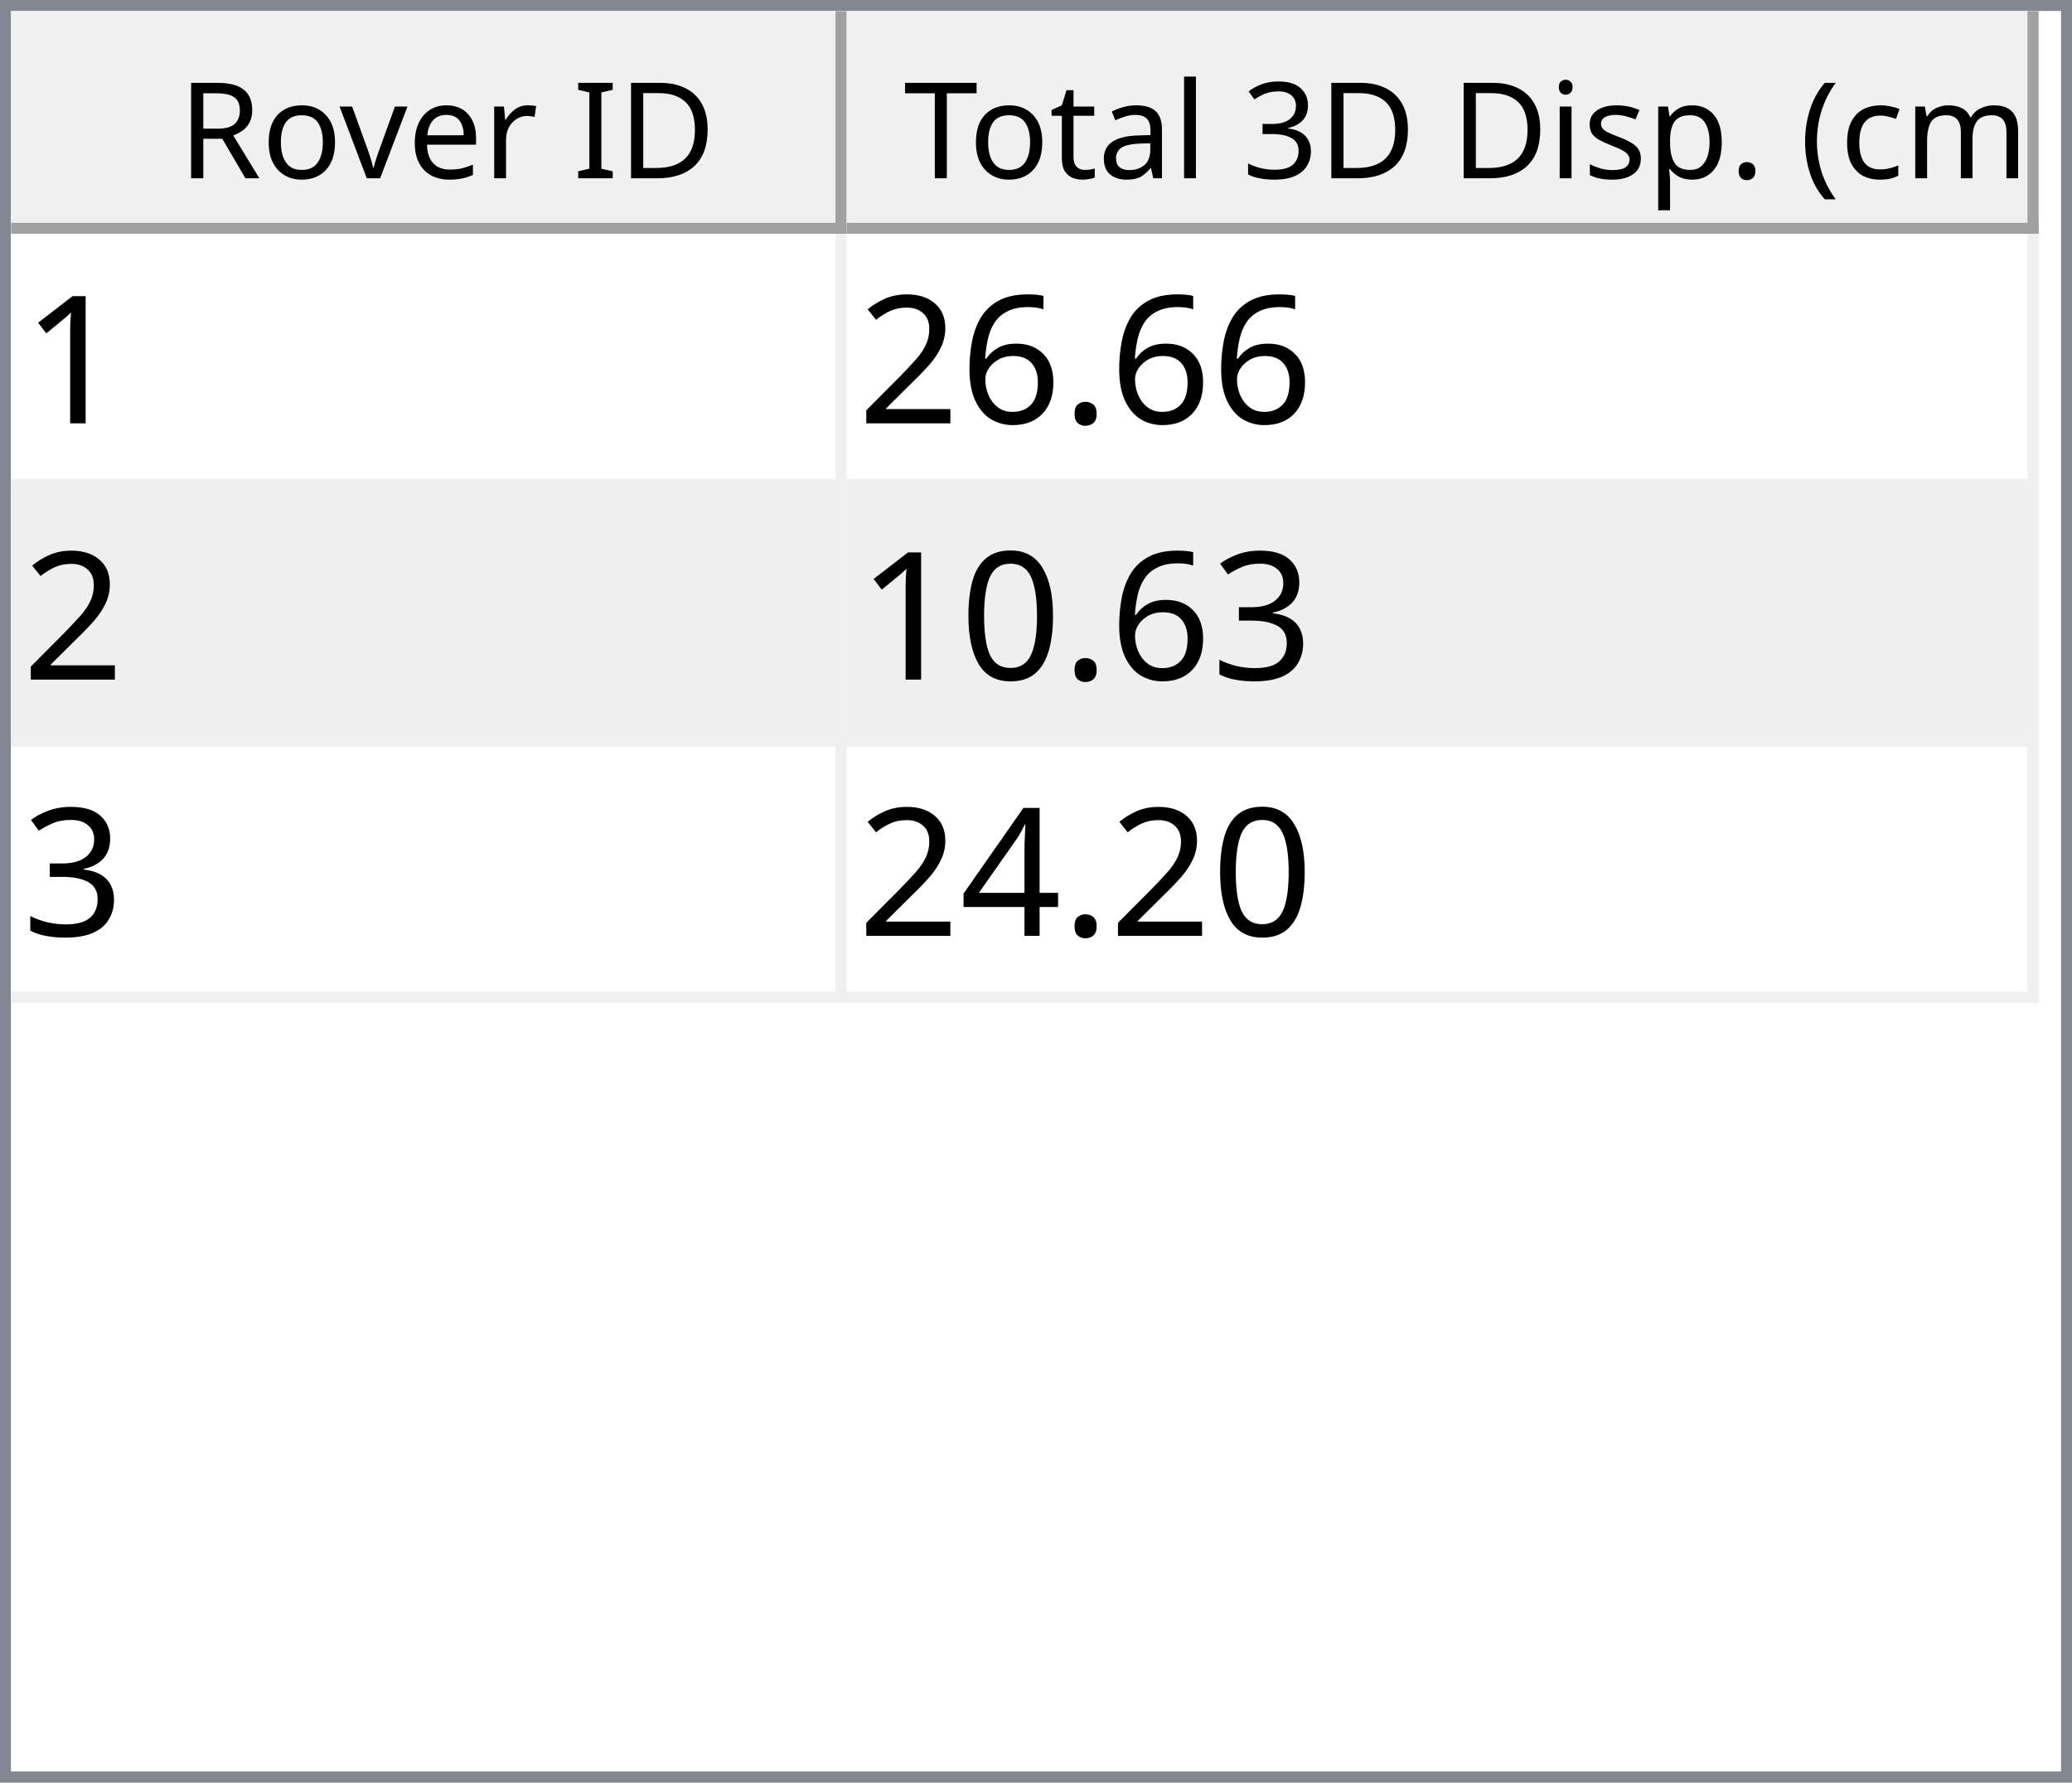
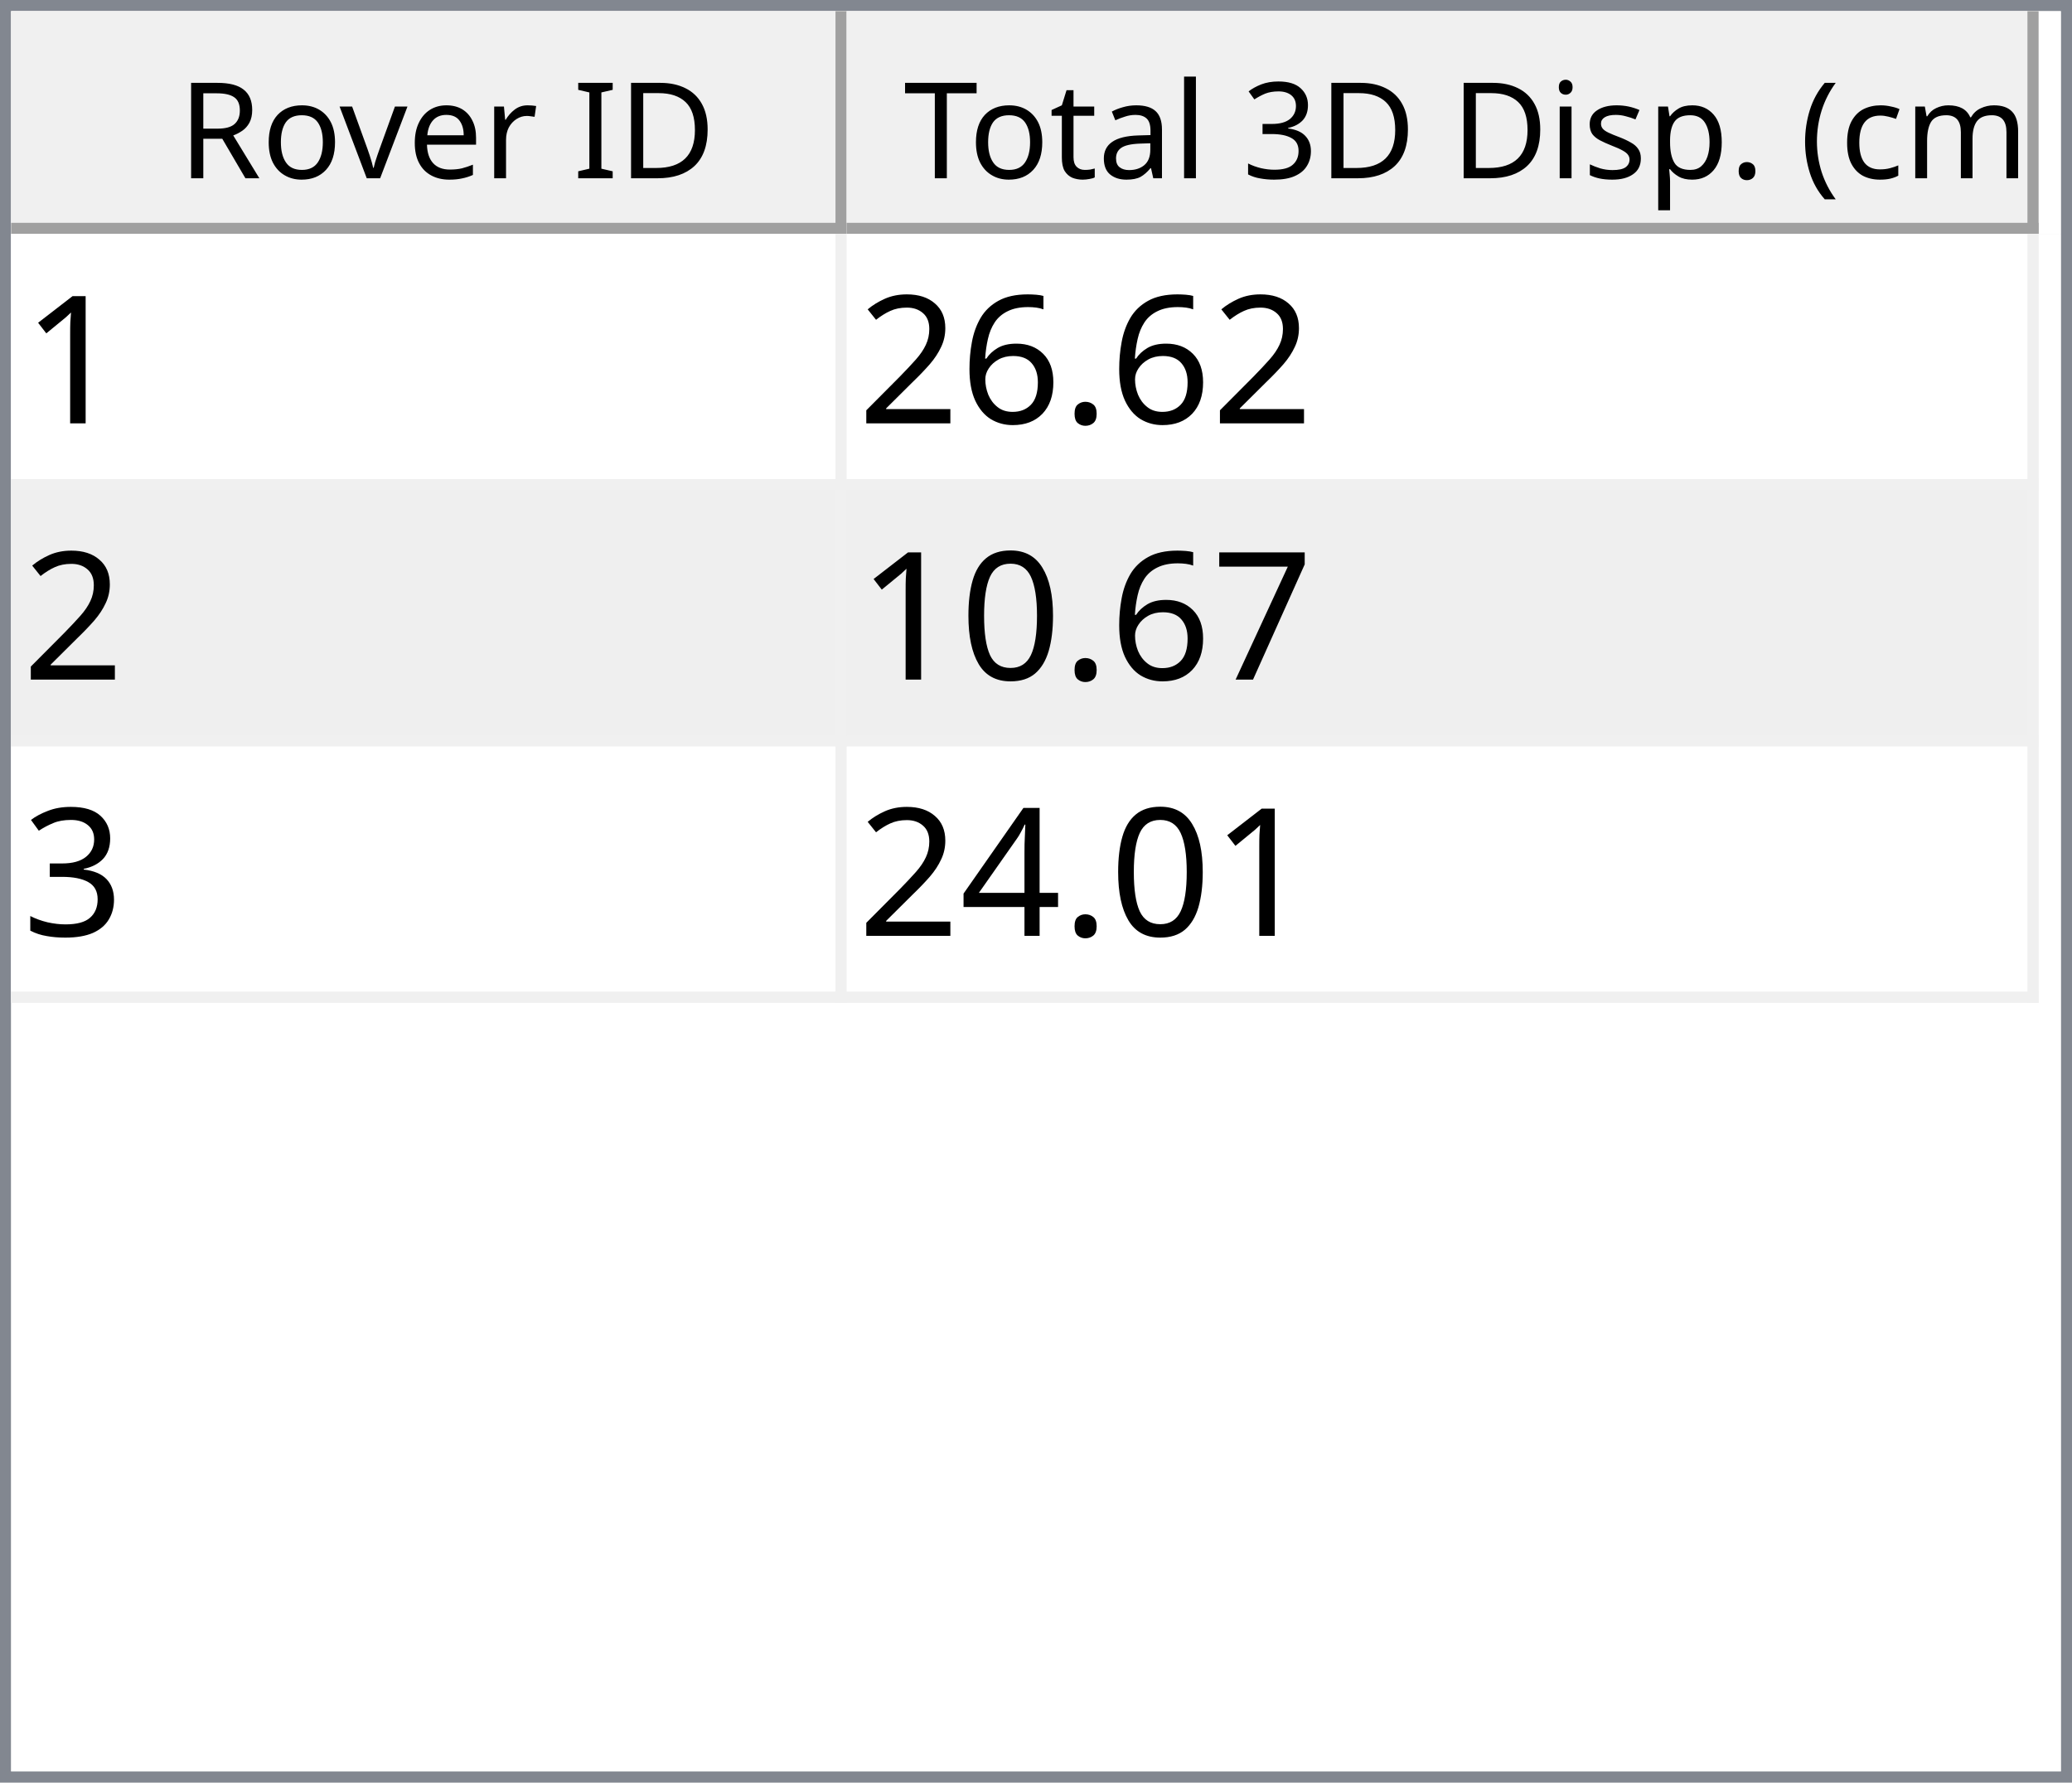
<svg xmlns="http://www.w3.org/2000/svg" style="fill-opacity:1; color-rendering:auto; color-interpolation:auto; text-rendering:auto; stroke:black; stroke-linecap:square; stroke-miterlimit:10; shape-rendering:auto; stroke-opacity:1; fill:black; stroke-dasharray:none; font-weight:normal; stroke-width:1; font-family:'Dialog'; font-style:normal; stroke-linejoin:miter; font-size:12px; stroke-dashoffset:0; image-rendering:auto;" width="186" height="160">
  <defs id="genericDefs" />
  <g>
    <defs id="defs1">
      <clipPath clipPathUnits="userSpaceOnUse" id="clipPath1">
        <path d="M0 0 L186 0 L186 160 L0 160 L0 0 Z" />
      </clipPath>
      <clipPath clipPathUnits="userSpaceOnUse" id="clipPath2">
        <path d="M0 0 L0 160 L186 160 L186 0 Z" />
      </clipPath>
      <clipPath clipPathUnits="userSpaceOnUse" id="clipPath3">
        <path d="M0 0 L0 20 L184 20 L184 0 Z" />
      </clipPath>
      <clipPath clipPathUnits="userSpaceOnUse" id="clipPath4">
        <path d="M0 0 L0 20 L75 20 L75 0 Z" />
      </clipPath>
      <clipPath clipPathUnits="userSpaceOnUse" id="clipPath5">
        <path d="M1 1 L1 19 L74 19 L74 1 Z" />
      </clipPath>
      <clipPath clipPathUnits="userSpaceOnUse" id="clipPath6">
        <path d="M0 0 L0 18 L73 18 L73 0 Z" />
      </clipPath>
      <clipPath clipPathUnits="userSpaceOnUse" id="clipPath7">
        <path d="M-0.5 -0.5 L-0.5 19.5 L74.5 19.5 L74.5 -0.5 Z" />
      </clipPath>
      <clipPath clipPathUnits="userSpaceOnUse" id="clipPath8">
        <path d="M0 0 L0 20 L107 20 L107 0 Z" />
      </clipPath>
      <clipPath clipPathUnits="userSpaceOnUse" id="clipPath9">
        <path d="M1 1 L1 19 L106 19 L106 1 Z" />
      </clipPath>
      <clipPath clipPathUnits="userSpaceOnUse" id="clipPath10">
        <path d="M0 0 L0 18 L105 18 L105 0 Z" />
      </clipPath>
      <clipPath clipPathUnits="userSpaceOnUse" id="clipPath11">
        <path d="M-0.5 -0.5 L-0.5 19.5 L106.5 19.5 L106.5 -0.5 Z" />
      </clipPath>
      <clipPath clipPathUnits="userSpaceOnUse" id="clipPath12">
        <path d="M0 0 L0 138 L184 138 L184 0 Z" />
      </clipPath>
      <clipPath clipPathUnits="userSpaceOnUse" id="clipPath13">
        <path d="M0 0 L0 69 L182 69 L182 0 Z" />
      </clipPath>
      <clipPath clipPathUnits="userSpaceOnUse" id="clipPath14">
        <path d="M-0.5 -0.5 L-0.5 68.5 L181.5 68.5 L181.5 -0.5 Z" />
      </clipPath>
      <clipPath clipPathUnits="userSpaceOnUse" id="clipPath15">
        <path d="M0 0 L0 22 L74 22 L74 0 Z" />
      </clipPath>
      <clipPath clipPathUnits="userSpaceOnUse" id="clipPath16">
        <path d="M0 0 L0 22 L106 22 L106 0 Z" />
      </clipPath>
      <font horiz-adv-x="64.551" id="font1">
        <font-face ascent="107.91" descent="25.098" units-per-em="100" style="font-style:normal; font-family:Segoe UI; font-weight:normal;" />
        <missing-glyph horiz-adv-x="64.551" d="M8.109 0 L8.109 68.266 L56.453 68.266 L56.453 0 L8.109 0 ZM15.328 7.234 L49.219 7.234 L49.219 61.031 L15.328 61.031 L15.328 7.234 Z" />
        <glyph unicode="D" horiz-adv-x="70.117" d="M9.188 0 L9.188 70.016 L28.516 70.016 Q65.531 70.016 65.531 35.891 Q65.531 19.672 55.25 9.836 Q44.969 0 27.734 0 L9.188 0 ZM17.391 62.594 L17.391 7.422 L27.828 7.422 Q41.609 7.422 49.273 14.797 Q56.938 22.172 56.938 35.688 Q56.938 62.594 28.328 62.594 L17.391 62.594 Z" />
        <glyph unicode="I" horiz-adv-x="26.611" d="M17.391 0 L9.188 0 L9.188 70.016 L17.391 70.016 L17.391 0 Z" />
        <glyph unicode=" " horiz-adv-x="27.393" d="" />
        <glyph unicode="r" horiz-adv-x="34.766" d="M34.188 41.891 Q32.078 43.5 28.125 43.5 Q23 43.5 19.555 38.672 Q16.109 33.844 16.109 25.484 L16.109 0 L8.109 0 L8.109 50 L16.109 50 L16.109 39.703 L16.312 39.703 Q18.016 44.969 21.531 47.922 Q25.047 50.875 29.391 50.875 Q32.516 50.875 34.188 50.203 L34.188 41.891 Z" />
        <glyph unicode="e" horiz-adv-x="52.295" d="M48.297 23 L12.984 23 Q13.188 14.656 17.484 10.109 Q21.781 5.562 29.297 5.562 Q37.75 5.562 44.828 11.141 L44.828 3.609 Q38.234 -1.172 27.391 -1.172 Q16.797 -1.172 10.742 5.641 Q4.688 12.453 4.688 24.812 Q4.688 36.469 11.305 43.82 Q17.922 51.172 27.734 51.172 Q37.547 51.172 42.922 44.828 Q48.297 38.484 48.297 27.203 L48.297 23 ZM40.094 29.781 Q40.047 36.719 36.75 40.578 Q33.453 44.438 27.594 44.438 Q21.922 44.438 17.969 40.383 Q14.016 36.328 13.094 29.781 L40.094 29.781 Z" />
        <glyph unicode="v" horiz-adv-x="47.9" d="M47.406 50 L27.484 0 L19.625 0 L0.688 50 L9.469 50 L22.172 13.672 Q23.578 9.672 23.922 6.688 L24.125 6.688 Q24.609 10.453 25.688 13.484 L38.969 50 L47.406 50 Z" />
        <glyph unicode="o" horiz-adv-x="58.594" d="M29 -1.172 Q17.922 -1.172 11.305 5.836 Q4.688 12.844 4.688 24.422 Q4.688 37.016 11.57 44.094 Q18.453 51.172 30.172 51.172 Q41.359 51.172 47.633 44.289 Q53.906 37.406 53.906 25.203 Q53.906 13.234 47.141 6.031 Q40.375 -1.172 29 -1.172 ZM29.594 44.438 Q21.875 44.438 17.383 39.188 Q12.891 33.938 12.891 24.703 Q12.891 15.828 17.43 10.695 Q21.969 5.562 29.594 5.562 Q37.359 5.562 41.531 10.594 Q45.703 15.625 45.703 24.906 Q45.703 34.281 41.531 39.359 Q37.359 44.438 29.594 44.438 Z" />
        <glyph unicode="R" horiz-adv-x="59.814" d="M59.375 0 L49.609 0 L37.891 19.625 Q36.281 22.359 34.766 24.289 Q33.25 26.219 31.664 27.438 Q30.078 28.656 28.25 29.219 Q26.422 29.781 24.125 29.781 L17.391 29.781 L17.391 0 L9.188 0 L9.188 70.016 L30.078 70.016 Q34.672 70.016 38.555 68.867 Q42.438 67.719 45.289 65.375 Q48.141 63.031 49.758 59.547 Q51.375 56.062 51.375 51.375 Q51.375 47.703 50.273 44.656 Q49.172 41.609 47.148 39.211 Q45.125 36.812 42.266 35.133 Q39.406 33.453 35.844 32.516 L35.844 32.328 Q37.594 31.547 38.891 30.547 Q40.188 29.547 41.359 28.18 Q42.531 26.812 43.68 25.078 Q44.828 23.344 46.234 21.047 L59.375 0 ZM17.391 62.594 L17.391 37.203 L28.516 37.203 Q31.594 37.203 34.203 38.133 Q36.812 39.062 38.719 40.797 Q40.625 42.531 41.703 45.047 Q42.781 47.562 42.781 50.688 Q42.781 56.297 39.141 59.445 Q35.5 62.594 28.609 62.594 L17.391 62.594 Z" />
        <glyph unicode=")" horiz-adv-x="30.176" d="M8.297 -15.922 L1.172 -15.922 Q16.406 2.344 16.406 26.812 Q16.406 51.469 1.078 70.016 L8.297 70.016 Q23.531 52.156 23.531 26.703 Q23.531 1.375 8.297 -15.922 Z" />
        <glyph unicode="m" horiz-adv-x="86.133" d="M79.109 0 L71.094 0 L71.094 28.719 Q71.094 37.016 68.531 40.727 Q65.969 44.438 59.906 44.438 Q54.781 44.438 51.195 39.75 Q47.609 35.062 47.609 28.516 L47.609 0 L39.594 0 L39.594 29.688 Q39.594 44.438 28.219 44.438 Q22.953 44.438 19.531 40.016 Q16.109 35.594 16.109 28.516 L16.109 0 L8.109 0 L8.109 50 L16.109 50 L16.109 42.094 L16.312 42.094 Q21.625 51.172 31.844 51.172 Q36.969 51.172 40.773 48.312 Q44.578 45.453 46 40.828 Q51.562 51.172 62.594 51.172 Q79.109 51.172 79.109 30.812 L79.109 0 Z" />
        <glyph unicode="c" horiz-adv-x="46.191" d="M42.188 2.297 Q36.422 -1.172 28.516 -1.172 Q17.828 -1.172 11.258 5.789 Q4.688 12.75 4.688 23.828 Q4.688 36.188 11.766 43.68 Q18.844 51.172 30.672 51.172 Q37.25 51.172 42.281 48.734 L42.281 40.531 Q36.719 44.438 30.375 44.438 Q22.703 44.438 17.797 38.945 Q12.891 33.453 12.891 24.516 Q12.891 15.719 17.508 10.641 Q22.125 5.562 29.891 5.562 Q36.422 5.562 42.188 9.906 L42.188 2.297 Z" />
        <glyph unicode="(" horiz-adv-x="30.176" d="M29.109 -15.922 L21.969 -15.922 Q6.844 1.375 6.844 26.703 Q6.844 52.156 21.969 70.016 L29.203 70.016 Q13.875 51.469 13.875 26.812 Q13.875 2.344 29.109 -15.922 Z" />
        <glyph unicode="." horiz-adv-x="21.68" d="M10.891 -1.078 Q8.641 -1.078 7.055 0.539 Q5.469 2.156 5.469 4.391 Q5.469 6.641 7.055 8.273 Q8.641 9.906 10.891 9.906 Q13.188 9.906 14.797 8.273 Q16.406 6.641 16.406 4.391 Q16.406 2.156 14.797 0.539 Q13.188 -1.078 10.891 -1.078 Z" />
        <glyph unicode="p" horiz-adv-x="58.789" d="M16.312 7.234 L16.109 7.234 L16.109 -23 L8.109 -23 L8.109 50 L16.109 50 L16.109 41.219 L16.312 41.219 Q22.219 51.172 33.594 51.172 Q43.266 51.172 48.688 44.461 Q54.109 37.75 54.109 26.469 Q54.109 13.922 48 6.375 Q41.891 -1.172 31.297 -1.172 Q21.578 -1.172 16.312 7.234 ZM16.109 27.391 L16.109 20.406 Q16.109 14.203 20.141 9.883 Q24.172 5.562 30.375 5.562 Q37.641 5.562 41.773 11.133 Q45.906 16.703 45.906 26.609 Q45.906 34.969 42.047 39.703 Q38.188 44.438 31.594 44.438 Q24.609 44.438 20.359 39.578 Q16.109 34.719 16.109 27.391 Z" />
        <glyph unicode="s" horiz-adv-x="42.432" d="M5.078 1.812 L5.078 10.406 Q11.625 5.562 19.484 5.562 Q30.031 5.562 30.031 12.594 Q30.031 14.594 29.125 15.992 Q28.219 17.391 26.68 18.461 Q25.141 19.531 23.07 20.383 Q21 21.234 18.609 22.172 Q15.281 23.484 12.766 24.828 Q10.25 26.172 8.57 27.859 Q6.891 29.547 6.031 31.695 Q5.172 33.844 5.172 36.719 Q5.172 40.234 6.789 42.945 Q8.406 45.656 11.086 47.484 Q13.766 49.312 17.211 50.242 Q20.656 51.172 24.312 51.172 Q30.812 51.172 35.938 48.922 L35.938 40.828 Q30.422 44.438 23.25 44.438 Q21 44.438 19.195 43.922 Q17.391 43.406 16.094 42.477 Q14.797 41.547 14.086 40.258 Q13.375 38.969 13.375 37.406 Q13.375 35.453 14.086 34.133 Q14.797 32.812 16.164 31.789 Q17.531 30.766 19.484 29.938 Q21.438 29.109 23.922 28.125 Q27.25 26.859 29.883 25.516 Q32.516 24.172 34.375 22.484 Q36.234 20.797 37.234 18.602 Q38.234 16.406 38.234 13.375 Q38.234 9.672 36.602 6.938 Q34.969 4.203 32.234 2.398 Q29.5 0.594 25.93 -0.289 Q22.359 -1.172 18.453 -1.172 Q10.75 -1.172 5.078 1.812 Z" />
        <glyph unicode="i" horiz-adv-x="24.219" d="M12.203 62.703 Q10.062 62.703 8.547 64.164 Q7.031 65.625 7.031 67.875 Q7.031 70.125 8.547 71.609 Q10.062 73.094 12.203 73.094 Q14.406 73.094 15.945 71.609 Q17.484 70.125 17.484 67.875 Q17.484 65.719 15.945 64.211 Q14.406 62.703 12.203 62.703 ZM16.109 0 L8.109 0 L8.109 50 L16.109 50 L16.109 0 Z" />
        <glyph unicode="3" horiz-adv-x="53.906" d="M46.531 19.828 Q46.531 15.094 44.75 11.211 Q42.969 7.328 39.719 4.57 Q36.469 1.812 31.93 0.297 Q27.391 -1.219 21.922 -1.219 Q11.922 -1.219 6 2.594 L6 11.188 Q13.094 5.609 22.219 5.609 Q25.875 5.609 28.828 6.539 Q31.781 7.469 33.906 9.227 Q36.031 10.984 37.18 13.477 Q38.328 15.969 38.328 19.094 Q38.328 32.812 18.797 32.812 L12.984 32.812 L12.984 39.594 L18.5 39.594 Q35.797 39.594 35.797 52.484 Q35.797 64.406 22.609 64.406 Q15.188 64.406 8.688 59.422 L8.688 67.188 Q15.375 71.188 24.609 71.188 Q29 71.188 32.57 69.969 Q36.141 68.75 38.68 66.555 Q41.219 64.359 42.609 61.281 Q44 58.203 44 54.5 Q44 40.672 30.031 36.719 L30.031 36.531 Q33.594 36.141 36.625 34.797 Q39.656 33.453 41.852 31.305 Q44.047 29.156 45.289 26.25 Q46.531 23.344 46.531 19.828 Z" />
        <glyph unicode="l" horiz-adv-x="24.219" d="M16.109 0 L8.109 0 L8.109 74.031 L16.109 74.031 L16.109 0 Z" />
        <glyph unicode="a" horiz-adv-x="50.879" d="M43.891 0 L35.891 0 L35.891 7.812 L35.688 7.812 Q30.469 -1.172 20.312 -1.172 Q12.844 -1.172 8.617 2.781 Q4.391 6.734 4.391 13.281 Q4.391 27.297 20.906 29.594 L35.891 31.688 Q35.891 44.438 25.594 44.438 Q16.547 44.438 9.281 38.281 L9.281 46.484 Q16.656 51.172 26.266 51.172 Q43.891 51.172 43.891 32.516 L43.891 0 ZM35.891 25.297 L23.828 23.641 Q18.266 22.859 15.43 20.875 Q12.594 18.891 12.594 13.875 Q12.594 10.203 15.211 7.883 Q17.828 5.562 22.172 5.562 Q28.125 5.562 32.008 9.742 Q35.891 13.922 35.891 20.312 L35.891 25.297 Z" />
        <glyph unicode="t" horiz-adv-x="33.887" d="M31.297 0.484 Q28.469 -1.078 23.828 -1.078 Q10.688 -1.078 10.688 13.578 L10.688 43.172 L2.094 43.172 L2.094 50 L10.688 50 L10.688 62.203 L18.703 64.797 L18.703 50 L31.297 50 L31.297 43.172 L18.703 43.172 L18.703 14.984 Q18.703 9.969 20.414 7.82 Q22.125 5.672 26.078 5.672 Q29.109 5.672 31.297 7.328 L31.297 0.484 Z" />
        <glyph unicode="T" horiz-adv-x="52.393" d="M50.594 62.594 L30.375 62.594 L30.375 0 L22.172 0 L22.172 62.594 L2 62.594 L2 70.016 L50.594 70.016 L50.594 62.594 Z" />
      </font>
      <font horiz-adv-x="75.0" id="font2">
        <font-face ascent="100.537" descent="21.973" units-per-em="100" style="font-style:normal; font-family:sans-serif; font-weight:normal;" />
        <missing-glyph horiz-adv-x="75.0" d="M12.5 0 L12.5 62.5 L62.5 62.5 L62.5 0 L12.5 0 ZM14.062 1.562 L60.938 1.562 L60.938 60.938 L14.062 60.938 L14.062 1.562 Z" />
        <glyph unicode="1" horiz-adv-x="55.615" d="M37.25 0 L28.469 0 L28.469 56 Q25.297 52.984 20.141 49.953 Q14.984 46.922 10.891 45.406 L10.891 53.906 Q18.266 57.375 23.781 62.305 Q29.297 67.234 31.594 71.875 L37.25 71.875 L37.25 0 Z" />
        <glyph unicode="." horiz-adv-x="27.783" d="M9.078 0 L9.078 10.016 L19.094 10.016 L19.094 0 L9.078 0 Z" />
        <glyph unicode="6" horiz-adv-x="55.615" d="M49.75 54.047 L41.016 53.375 Q39.844 58.547 37.703 60.891 Q34.125 64.656 28.906 64.656 Q24.703 64.656 21.531 62.312 Q17.391 59.281 14.992 53.469 Q12.594 47.656 12.5 36.922 Q15.672 41.75 20.266 44.094 Q24.859 46.438 29.891 46.438 Q38.672 46.438 44.852 39.969 Q51.031 33.5 51.031 23.25 Q51.031 16.5 48.125 10.719 Q45.219 4.938 40.141 1.859 Q35.062 -1.219 28.609 -1.219 Q17.625 -1.219 10.695 6.859 Q3.766 14.938 3.766 33.5 Q3.766 54.25 11.422 63.672 Q18.109 71.875 29.438 71.875 Q37.891 71.875 43.289 67.141 Q48.688 62.406 49.75 54.047 ZM13.875 23.188 Q13.875 18.656 15.797 14.508 Q17.719 10.359 21.188 8.18 Q24.656 6 28.469 6 Q34.031 6 38.039 10.492 Q42.047 14.984 42.047 22.703 Q42.047 30.125 38.086 34.398 Q34.125 38.672 28.125 38.672 Q22.172 38.672 18.023 34.398 Q13.875 30.125 13.875 23.188 Z" />
        <glyph unicode="2" horiz-adv-x="55.615" d="M50.344 8.453 L50.344 0 L3.031 0 Q2.938 3.172 4.047 6.109 Q5.859 10.938 9.836 15.625 Q13.812 20.312 21.344 26.469 Q33.016 36.031 37.117 41.625 Q41.219 47.219 41.219 52.203 Q41.219 57.422 37.477 61.008 Q33.734 64.594 27.734 64.594 Q21.391 64.594 17.578 60.789 Q13.766 56.984 13.719 50.25 L4.688 51.172 Q5.609 61.281 11.664 66.578 Q17.719 71.875 27.938 71.875 Q38.234 71.875 44.242 66.164 Q50.25 60.453 50.25 52 Q50.25 47.703 48.492 43.555 Q46.734 39.406 42.656 34.812 Q38.578 30.219 29.109 22.219 Q21.188 15.578 18.945 13.211 Q16.703 10.844 15.234 8.453 L50.344 8.453 Z" />
+         <glyph unicode="7" horiz-adv-x="55.615" d="M4.734 62.203 L4.734 70.656 L51.078 70.656 L51.078 63.812 Q44.234 56.547 37.523 44.484 Q30.812 32.422 27.156 19.672 Q24.516 10.688 23.781 0 L14.75 0 Q14.891 8.453 18.062 20.414 Q21.234 32.375 27.172 43.484 Q33.109 54.594 39.797 62.203 L4.734 62.203 Z" />
+         <glyph unicode="0" horiz-adv-x="55.615" d="M4.156 35.297 Q4.156 48 6.766 55.742 Q9.375 63.484 14.523 67.68 Q19.672 71.875 27.484 71.875 Q33.25 71.875 37.594 69.555 Q41.938 67.234 44.773 62.867 Q47.609 58.5 49.219 52.227 Q50.828 45.953 50.828 35.297 Q50.828 22.703 48.242 14.969 Q45.656 7.234 40.508 3.008 Q35.359 -1.219 27.484 -1.219 Q17.141 -1.219 11.234 6.203 Q4.156 15.141 4.156 35.297 ZM13.188 35.297 Q13.188 17.672 17.312 11.836 Q21.438 6 27.484 6 Q33.547 6 37.672 11.859 Q41.797 17.719 41.797 35.297 Q41.797 52.984 37.672 58.789 Q33.547 64.594 27.391 64.594 Q21.344 64.594 17.719 59.469 Q13.188 52.938 13.188 35.297 Z" />
        <glyph unicode="3" horiz-adv-x="55.615" d="M4.203 18.891 L12.984 20.062 Q14.5 12.594 18.141 9.297 Q21.781 6 27 6 Q33.203 6 37.477 10.297 Q41.75 14.594 41.75 20.953 Q41.75 27 37.797 30.93 Q33.844 34.859 27.734 34.859 Q25.25 34.859 21.531 33.891 L22.516 41.609 Q23.391 41.5 23.922 41.5 Q29.547 41.5 34.039 44.43 Q38.531 47.359 38.531 53.469 Q38.531 58.297 35.258 61.477 Q31.984 64.656 26.812 64.656 Q21.688 64.656 18.266 61.43 Q14.844 58.203 13.875 51.766 L5.078 53.328 Q6.688 62.156 12.398 67.016 Q18.109 71.875 26.609 71.875 Q32.469 71.875 37.398 69.359 Q42.328 66.844 44.945 62.5 Q47.562 58.156 47.562 53.266 Q47.562 48.641 45.07 44.828 Q42.578 41.016 37.703 38.766 Q44.047 37.312 47.562 32.695 Q51.078 28.078 51.078 21.141 Q51.078 11.766 44.242 5.25 Q37.406 -1.266 26.953 -1.266 Q17.531 -1.266 11.305 4.352 Q5.078 9.969 4.203 18.891 Z" />
-         <glyph unicode="0" horiz-adv-x="55.615" d="M4.156 35.297 Q4.156 48 6.766 55.742 Q9.375 63.484 14.523 67.68 Q19.672 71.875 27.484 71.875 Q33.25 71.875 37.594 69.555 Q41.938 67.234 44.773 62.867 Q47.609 58.5 49.219 52.227 Q50.828 45.953 50.828 35.297 Q50.828 22.703 48.242 14.969 Q45.656 7.234 40.508 3.008 Q35.359 -1.219 27.484 -1.219 Q17.141 -1.219 11.234 6.203 Q4.156 15.141 4.156 35.297 ZM13.188 35.297 Q13.188 17.672 17.312 11.836 Q21.438 6 27.484 6 Q33.547 6 37.672 11.859 Q41.797 17.719 41.797 35.297 Q41.797 52.984 37.672 58.789 Q33.547 64.594 27.391 64.594 Q21.344 64.594 17.719 59.469 Q13.188 52.938 13.188 35.297 Z" />
        <glyph unicode="4" horiz-adv-x="55.615" d="M32.328 0 L32.328 17.141 L1.266 17.141 L1.266 25.203 L33.938 71.578 L41.109 71.578 L41.109 25.203 L50.781 25.203 L50.781 17.141 L41.109 17.141 L41.109 0 L32.328 0 ZM32.328 25.203 L32.328 57.469 L9.906 25.203 L32.328 25.203 Z" />
      </font>
    </defs>
    <g style="fill:white; stroke:white;">
      <rect x="0" y="0" width="186" style="clip-path:url(#clipPath1); stroke:none;" height="160" />
    </g>
    <g style="fill:white; text-rendering:optimizeSpeed; color-rendering:optimizeSpeed; image-rendering:optimizeSpeed; shape-rendering:crispEdges; stroke:white; color-interpolation:sRGB;">
      <rect x="0" width="186" height="160" y="0" style="stroke:none;" />
      <path style="stroke:none;" d="M0 160 L186 160 L186 0 L0 0 Z" />
    </g>
    <g style="fill:rgb(240,240,240); font-family:'Segoe UI'; stroke:rgb(240,240,240);">
      <rect x="0" y="0" width="186" style="clip-path:url(#clipPath2); stroke:none;" height="160" />
    </g>
    <g style="fill:rgb(130,135,144); font-family:'Segoe UI'; stroke:rgb(130,135,144);">
      <path d="M0 0 L186 0 L186 160 L0 160 L0 0 ZM1 1 L185 1 L185 159 L1 159 L1 1 Z" style="fill-rule:evenodd; clip-path:url(#clipPath2); stroke:none;" />
    </g>
    <g style="fill:white; font-family:'Segoe UI'; stroke:white;" transform="translate(1,1)">
      <rect x="0" y="0" width="184" style="clip-path:url(#clipPath3); stroke:none;" height="20" />
    </g>
    <g style="fill:rgb(240,240,240); font-family:'Segoe UI'; stroke:rgb(240,240,240);" transform="translate(1,1)">
      <rect x="0" y="0" width="75" style="clip-path:url(#clipPath4); stroke:none;" height="20" />
    </g>
    <g style="font-family:'Segoe UI';" transform="translate(2,2)">
      <text x="14" xml:space="preserve" y="14" style="clip-path:url(#clipPath6); stroke:none;">Rover ID</text>
    </g>
    <g style="fill:rgb(160,160,160); font-family:'Segoe UI'; stroke:rgb(160,160,160); stroke-linejoin:bevel;" transform="translate(1.5,1.5)">
      <line x1="74" x2="74" y1="0" style="fill:none; clip-path:url(#clipPath7);" y2="19" />
    </g>
    <g style="fill:rgb(160,160,160); font-family:'Segoe UI'; stroke:rgb(160,160,160); stroke-linejoin:bevel;" transform="matrix(1,0,0,1,1,1) translate(0.5,0.5)">
      <line x1="0" x2="74" y1="19" style="fill:none; clip-path:url(#clipPath7);" y2="19" />
    </g>
    <g style="fill:rgb(240,240,240); font-family:'Segoe UI'; stroke:rgb(240,240,240);" transform="translate(76,1)">
      <rect x="0" y="0" width="107" style="clip-path:url(#clipPath8); stroke:none;" height="20" />
    </g>
    <g style="font-family:'Segoe UI';" transform="translate(77,2)">
      <text x="1" xml:space="preserve" y="14" style="clip-path:url(#clipPath10); stroke:none;"> Total 3D Disp. (cm)</text>
    </g>
    <g style="fill:rgb(160,160,160); font-family:'Segoe UI'; stroke:rgb(160,160,160); stroke-linejoin:bevel;" transform="translate(76.5,1.5)">
      <line x1="106" x2="106" y1="0" style="fill:none; clip-path:url(#clipPath11);" y2="19" />
    </g>
    <g style="fill:rgb(160,160,160); font-family:'Segoe UI'; stroke:rgb(160,160,160); stroke-linejoin:bevel;" transform="matrix(1,0,0,1,76,1) translate(0.5,0.5)">
      <line x1="0" x2="106" y1="19" style="fill:none; clip-path:url(#clipPath11);" y2="19" />
    </g>
    <g style="fill:white; font-family:'Segoe UI'; stroke:white;" transform="translate(1,21)">
      <rect x="0" y="0" width="184" style="clip-path:url(#clipPath12); stroke:none;" height="138" />
    </g>
    <g style="fill:rgb(240,240,240); font-size:16px; font-family:sans-serif; stroke:rgb(240,240,240);" transform="translate(1,21)">
      <rect x="0" y="0" width="182" style="clip-path:url(#clipPath13); stroke:none;" height="69" />
      <line transform="translate(0.5,0.5)" x1="0" x2="181" y1="22" style="clip-path:url(#clipPath14); fill:none; stroke-linejoin:bevel;" y2="22" />
    </g>
    <g transform="matrix(1,0,0,1,1,21) translate(0.5,0.5)" style="fill:rgb(240,240,240); font-size:16px; font-family:sans-serif; stroke:rgb(240,240,240); stroke-linejoin:bevel;">
      <line x1="0" x2="181" y1="45" style="fill:none; clip-path:url(#clipPath14);" y2="45" />
    </g>
    <g transform="matrix(1,0,0,1,1,21) translate(0.5,0.5)" style="fill:rgb(240,240,240); font-size:16px; font-family:sans-serif; stroke:rgb(240,240,240); stroke-linejoin:bevel;">
      <line x1="0" x2="181" y1="68" style="fill:none; clip-path:url(#clipPath14);" y2="68" />
    </g>
    <g transform="matrix(1,0,0,1,1,21) translate(0.5,0.5)" style="fill:rgb(240,240,240); font-size:16px; font-family:sans-serif; stroke:rgb(240,240,240); stroke-linejoin:bevel;">
      <line x1="74" x2="74" y1="0" style="fill:none; clip-path:url(#clipPath14);" y2="68" />
    </g>
    <g transform="matrix(1,0,0,1,1,21) translate(0.5,0.5)" style="fill:rgb(240,240,240); font-size:16px; font-family:sans-serif; stroke:rgb(240,240,240); stroke-linejoin:bevel;">
      <line x1="181" x2="181" y1="0" style="fill:none; clip-path:url(#clipPath14);" y2="68" />
    </g>
    <g style="fill:white; font-size:16px; font-family:sans-serif; stroke:white;" transform="matrix(1,0,0,1,1,21)">
      <rect x="0" y="0" width="74" style="clip-path:url(#clipPath15); stroke:none;" height="22" />
      <text x="1" y="17" style="fill:black; clip-path:url(#clipPath15); stroke:none;" xml:space="preserve">1</text>
    </g>
    <g style="fill:white; font-size:16px; font-family:sans-serif; stroke:white;" transform="matrix(1,0,0,1,1,21) translate(75,0)">
      <rect x="0" y="0" width="106" style="clip-path:url(#clipPath16); stroke:none;" height="22" />
-       <text x="1" y="17" style="fill:black; clip-path:url(#clipPath16); stroke:none;" xml:space="preserve">26.66</text>
+       <text x="1" y="17" style="fill:black; clip-path:url(#clipPath16); stroke:none;" xml:space="preserve">26.62</text>
    </g>
    <g style="fill:rgb(239,239,239); font-size:16px; font-family:sans-serif; stroke:rgb(239,239,239);" transform="matrix(1,0,0,1,1,21) translate(0,23)">
      <rect x="0" y="0" width="74" style="clip-path:url(#clipPath15); stroke:none;" height="22" />
      <text x="1" y="17" style="fill:black; clip-path:url(#clipPath15); stroke:none;" xml:space="preserve">2</text>
    </g>
    <g style="fill:rgb(239,239,239); font-size:16px; font-family:sans-serif; stroke:rgb(239,239,239);" transform="matrix(1,0,0,1,1,21) translate(75,23)">
      <rect x="0" y="0" width="106" style="clip-path:url(#clipPath16); stroke:none;" height="22" />
-       <text x="1" y="17" style="fill:black; clip-path:url(#clipPath16); stroke:none;" xml:space="preserve">10.63</text>
+       <text x="1" y="17" style="fill:black; clip-path:url(#clipPath16); stroke:none;" xml:space="preserve">10.67</text>
    </g>
    <g style="fill:white; font-size:16px; font-family:sans-serif; stroke:white;" transform="matrix(1,0,0,1,1,21) translate(0,46)">
      <rect x="0" y="0" width="74" style="clip-path:url(#clipPath15); stroke:none;" height="22" />
      <text x="1" y="17" style="fill:black; clip-path:url(#clipPath15); stroke:none;" xml:space="preserve">3</text>
    </g>
    <g style="fill:white; font-size:16px; font-family:sans-serif; stroke:white;" transform="matrix(1,0,0,1,1,21) translate(75,46)">
      <rect x="0" y="0" width="106" style="clip-path:url(#clipPath16); stroke:none;" height="22" />
-       <text x="1" y="17" style="fill:black; clip-path:url(#clipPath16); stroke:none;" xml:space="preserve">24.20</text>
+       <text x="1" y="17" style="fill:black; clip-path:url(#clipPath16); stroke:none;" xml:space="preserve">24.01</text>
    </g>
  </g>
</svg>
